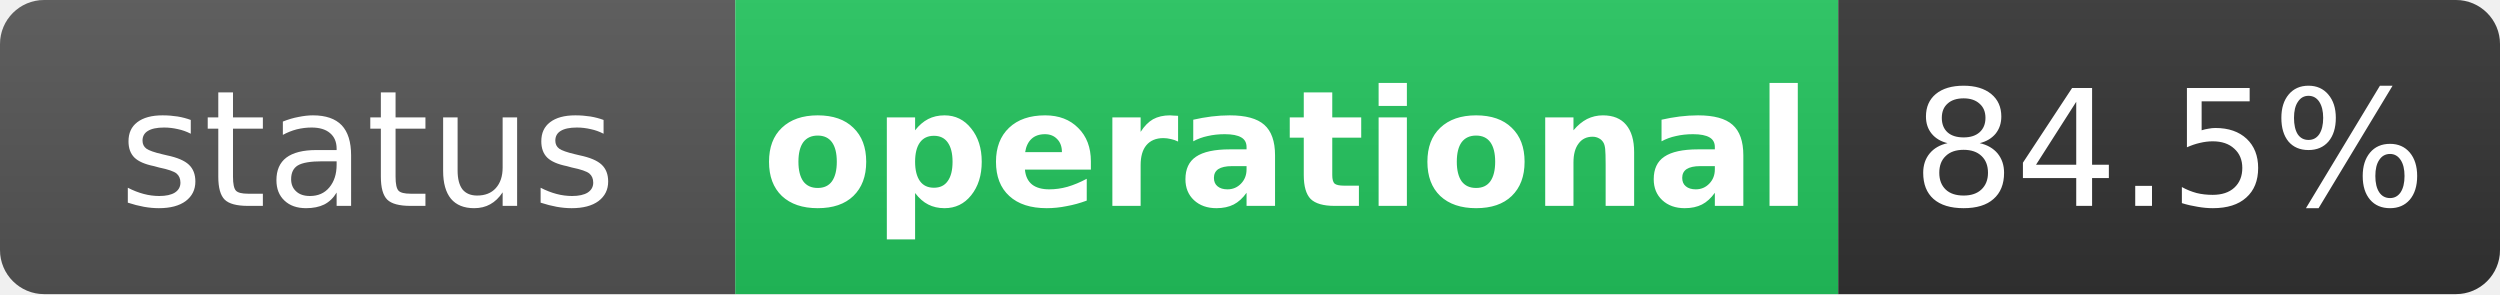
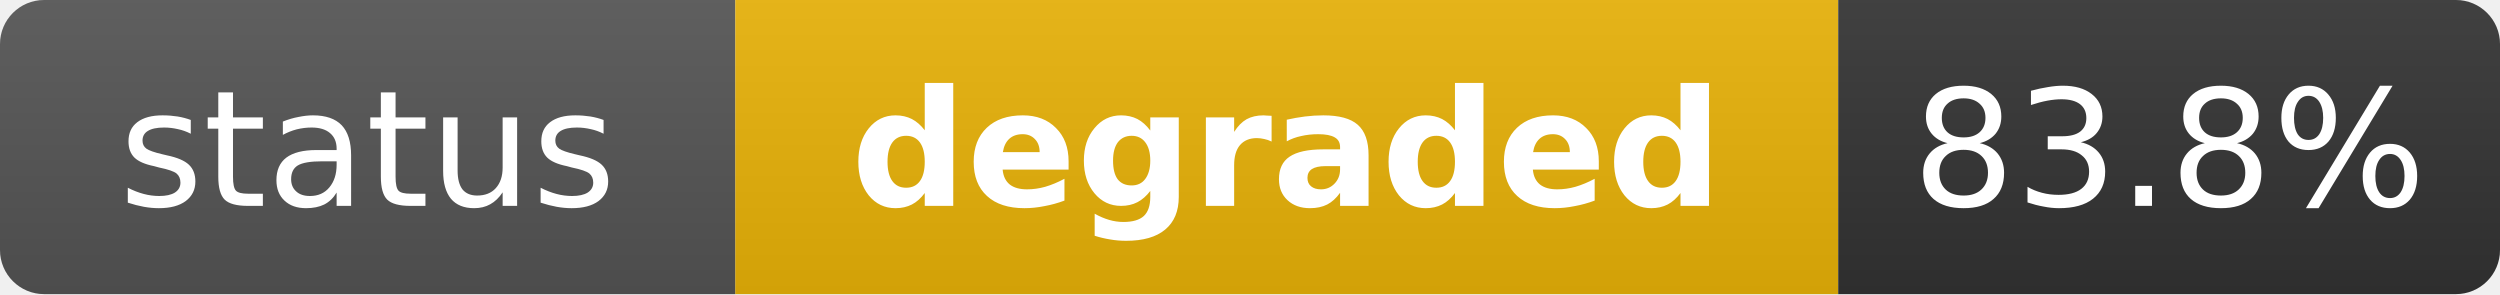
- <svg xmlns="http://www.w3.org/2000/svg" width="170" height="20" role="img" aria-label="status: operational">
+ <svg xmlns="http://www.w3.org/2000/svg" width="170" height="20" role="img" aria-label="status: degraded">
  <linearGradient id="s" x2="0" y2="100%">
    <stop offset="0" stop-color="#bbb" stop-opacity=".1" />
    <stop offset="1" stop-opacity=".1" />
  </linearGradient>
  <clipPath id="r">
    <rect width="170" height="20" rx="3" fill="#fff" />
  </clipPath>
  <g clip-path="url(#r)">
    <rect width="50" height="20" fill="#555" />
-     <rect x="50" width="75" height="20" fill="#22c55e" />
+     <rect x="50" width="75" height="20" fill="#eab308" />
    <rect x="125" width="45" height="20" fill="#333" />
    <rect width="170" height="20" fill="url(#s)" />
  </g>
  <g fill="#fff" text-anchor="middle" font-family="Verdana,Geneva,DejaVu Sans,sans-serif" text-rendering="geometricPrecision" font-size="11">
    <text x="25" y="14" fill="#fff">status</text>
-     <text x="87.5" y="14" fill="#fff" font-weight="bold">operational</text>
-     <text x="147.5" y="14" fill="#fff">84.5%</text>
+     <text x="87.5" y="14" fill="#fff" font-weight="bold">degraded</text>
+     <text x="147.5" y="14" fill="#fff">83.8%</text>
  </g>
</svg>
